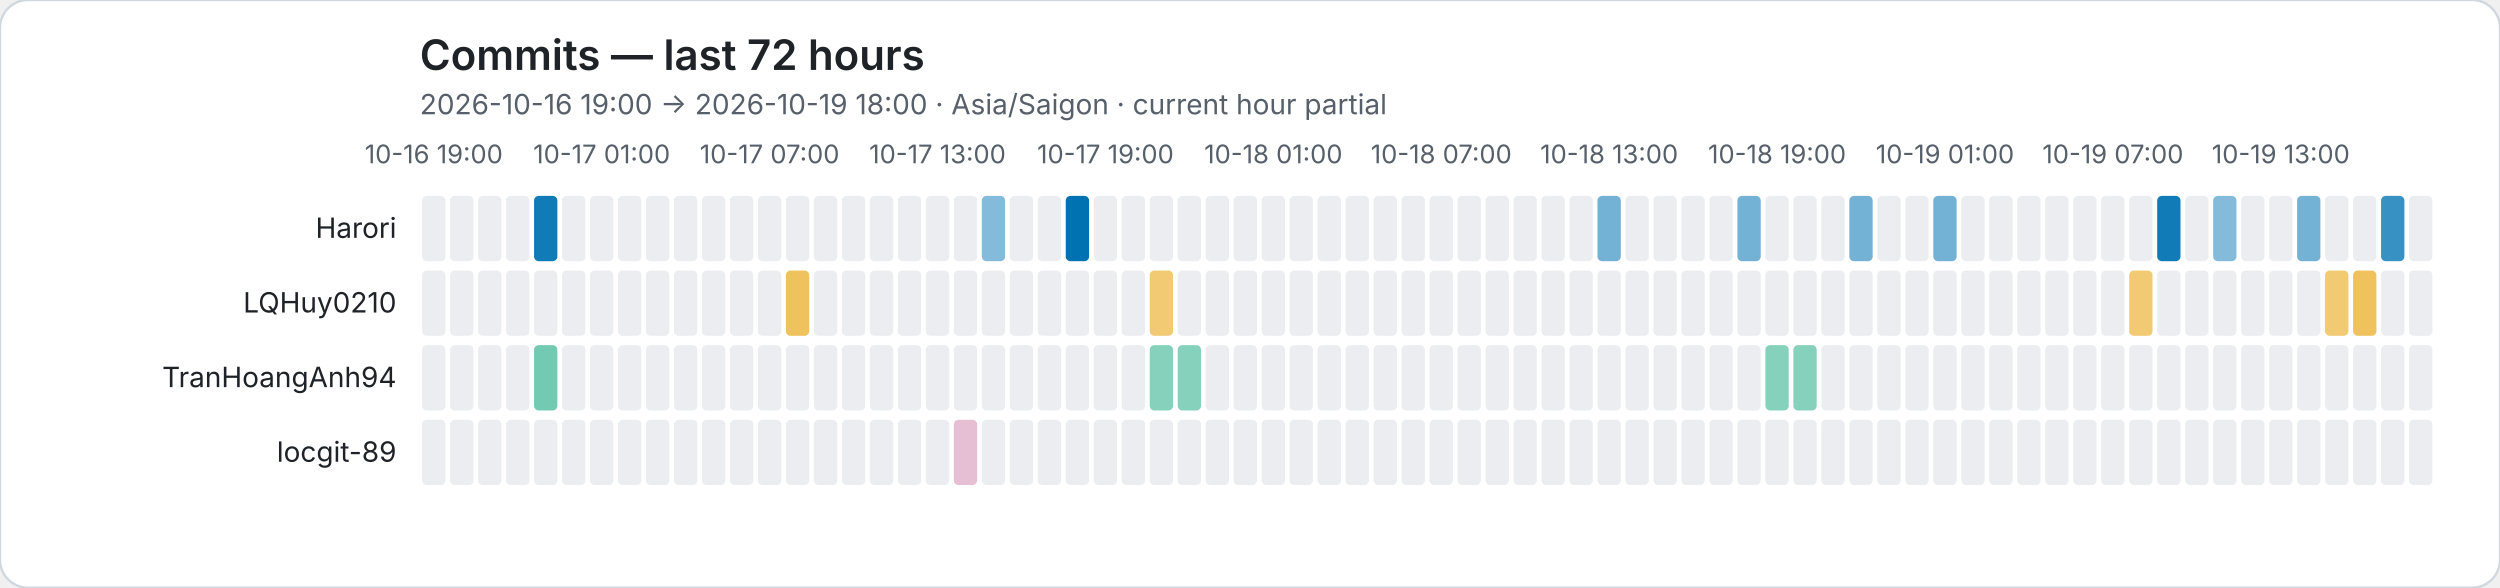
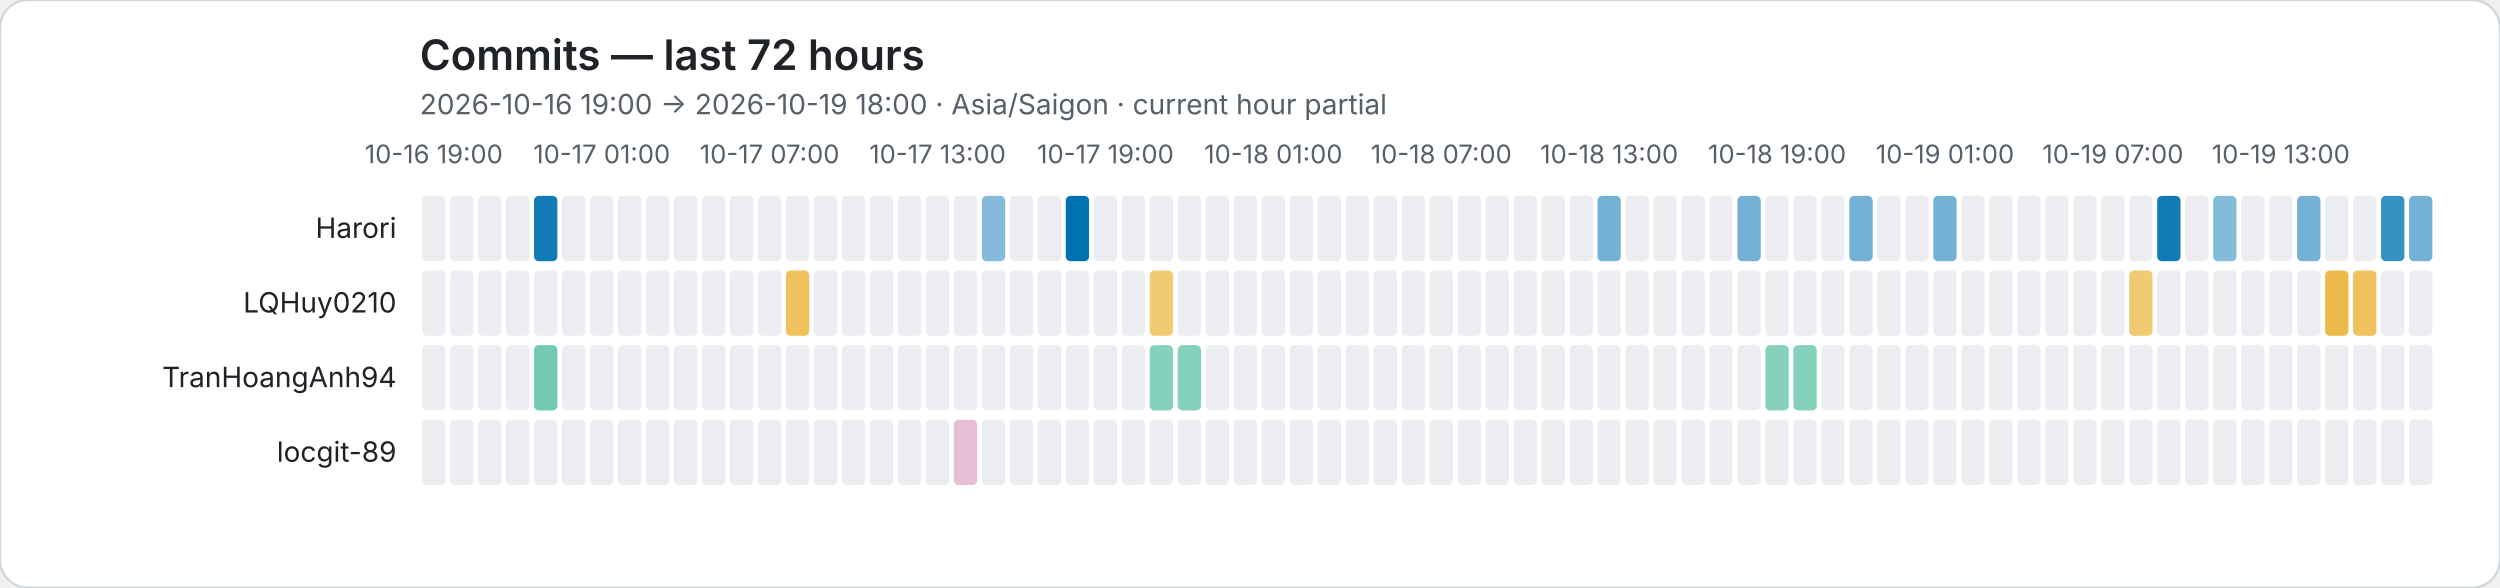
<svg xmlns="http://www.w3.org/2000/svg" role="img" viewBox="0 0 1072 252">
  <rect width="1072" height="252" rx="12" fill="#ffffff" stroke="#d0d7de" />
  <style>text{font-family:system-ui,-apple-system,BlinkMacSystemFont,"Segoe UI",sans-serif}.axis{fill:#57606a;font-size:11px}.heading{fill:#1f2328;font-size:18px;font-weight:600}.subheading{fill:#57606a;font-size:12px}.name{fill:#1f2328;font-size:12px}</style>
  <text class="heading" x="180" y="30">Commits — last 72 hours</text>
  <text class="subheading" x="180" y="49">2026-10-16 19:00 → 2026-10-19 18:00 · Asia/Saigon · current hour partial</text>
  <text class="axis" x="186" y="70" text-anchor="middle">10-16 19:00</text>
  <text class="axis" x="258" y="70" text-anchor="middle">10-17 01:00</text>
  <text class="axis" x="330" y="70" text-anchor="middle">10-17 07:00</text>
  <text class="axis" x="402" y="70" text-anchor="middle">10-17 13:00</text>
  <text class="axis" x="474" y="70" text-anchor="middle">10-17 19:00</text>
  <text class="axis" x="546" y="70" text-anchor="middle">10-18 01:00</text>
  <text class="axis" x="618" y="70" text-anchor="middle">10-18 07:00</text>
  <text class="axis" x="690" y="70" text-anchor="middle">10-18 13:00</text>
  <text class="axis" x="762" y="70" text-anchor="middle">10-18 19:00</text>
  <text class="axis" x="834" y="70" text-anchor="middle">10-19 01:00</text>
  <text class="axis" x="906" y="70" text-anchor="middle">10-19 07:00</text>
  <text class="axis" x="978" y="70" text-anchor="middle">10-19 13:00</text>
  <text class="name" x="170" y="102" text-anchor="end">Harori</text>
  <rect data-hour="0" x="181" y="84" width="10" height="28" rx="2" fill="#ebedf0" />
  <rect data-hour="1" x="193" y="84" width="10" height="28" rx="2" fill="#ebedf0" />
  <rect data-hour="2" x="205" y="84" width="10" height="28" rx="2" fill="#ebedf0" />
  <rect data-hour="3" x="217" y="84" width="10" height="28" rx="2" fill="#ebedf0" />
  <rect data-hour="4" x="229" y="84" width="10" height="28" rx="2" fill="rgba(0, 114, 178, 0.93)" />
  <rect data-hour="5" x="241" y="84" width="10" height="28" rx="2" fill="#ebedf0" />
  <rect data-hour="6" x="253" y="84" width="10" height="28" rx="2" fill="#ebedf0" />
  <rect data-hour="7" x="265" y="84" width="10" height="28" rx="2" fill="#ebedf0" />
  <rect data-hour="8" x="277" y="84" width="10" height="28" rx="2" fill="#ebedf0" />
  <rect data-hour="9" x="289" y="84" width="10" height="28" rx="2" fill="#ebedf0" />
  <rect data-hour="10" x="301" y="84" width="10" height="28" rx="2" fill="#ebedf0" />
  <rect data-hour="11" x="313" y="84" width="10" height="28" rx="2" fill="#ebedf0" />
  <rect data-hour="12" x="325" y="84" width="10" height="28" rx="2" fill="#ebedf0" />
  <rect data-hour="13" x="337" y="84" width="10" height="28" rx="2" fill="#ebedf0" />
  <rect data-hour="14" x="349" y="84" width="10" height="28" rx="2" fill="#ebedf0" />
  <rect data-hour="15" x="361" y="84" width="10" height="28" rx="2" fill="#ebedf0" />
  <rect data-hour="16" x="373" y="84" width="10" height="28" rx="2" fill="#ebedf0" />
  <rect data-hour="17" x="385" y="84" width="10" height="28" rx="2" fill="#ebedf0" />
  <rect data-hour="18" x="397" y="84" width="10" height="28" rx="2" fill="#ebedf0" />
  <rect data-hour="19" x="409" y="84" width="10" height="28" rx="2" fill="#ebedf0" />
  <rect data-hour="20" x="421" y="84" width="10" height="28" rx="2" fill="rgba(0, 114, 178, 0.48)" />
  <rect data-hour="21" x="433" y="84" width="10" height="28" rx="2" fill="#ebedf0" />
  <rect data-hour="22" x="445" y="84" width="10" height="28" rx="2" fill="#ebedf0" />
  <rect data-hour="23" x="457" y="84" width="10" height="28" rx="2" fill="rgba(0, 114, 178, 1.00)" />
  <rect data-hour="24" x="469" y="84" width="10" height="28" rx="2" fill="#ebedf0" />
  <rect data-hour="25" x="481" y="84" width="10" height="28" rx="2" fill="#ebedf0" />
  <rect data-hour="26" x="493" y="84" width="10" height="28" rx="2" fill="#ebedf0" />
  <rect data-hour="27" x="505" y="84" width="10" height="28" rx="2" fill="#ebedf0" />
  <rect data-hour="28" x="517" y="84" width="10" height="28" rx="2" fill="#ebedf0" />
  <rect data-hour="29" x="529" y="84" width="10" height="28" rx="2" fill="#ebedf0" />
  <rect data-hour="30" x="541" y="84" width="10" height="28" rx="2" fill="#ebedf0" />
  <rect data-hour="31" x="553" y="84" width="10" height="28" rx="2" fill="#ebedf0" />
  <rect data-hour="32" x="565" y="84" width="10" height="28" rx="2" fill="#ebedf0" />
  <rect data-hour="33" x="577" y="84" width="10" height="28" rx="2" fill="#ebedf0" />
  <rect data-hour="34" x="589" y="84" width="10" height="28" rx="2" fill="#ebedf0" />
  <rect data-hour="35" x="601" y="84" width="10" height="28" rx="2" fill="#ebedf0" />
  <rect data-hour="36" x="613" y="84" width="10" height="28" rx="2" fill="#ebedf0" />
  <rect data-hour="37" x="625" y="84" width="10" height="28" rx="2" fill="#ebedf0" />
  <rect data-hour="38" x="637" y="84" width="10" height="28" rx="2" fill="#ebedf0" />
  <rect data-hour="39" x="649" y="84" width="10" height="28" rx="2" fill="#ebedf0" />
  <rect data-hour="40" x="661" y="84" width="10" height="28" rx="2" fill="#ebedf0" />
  <rect data-hour="41" x="673" y="84" width="10" height="28" rx="2" fill="#ebedf0" />
  <rect data-hour="42" x="685" y="84" width="10" height="28" rx="2" fill="rgba(0, 114, 178, 0.55)" />
  <rect data-hour="43" x="697" y="84" width="10" height="28" rx="2" fill="#ebedf0" />
  <rect data-hour="44" x="709" y="84" width="10" height="28" rx="2" fill="#ebedf0" />
  <rect data-hour="45" x="721" y="84" width="10" height="28" rx="2" fill="#ebedf0" />
  <rect data-hour="46" x="733" y="84" width="10" height="28" rx="2" fill="#ebedf0" />
  <rect data-hour="47" x="745" y="84" width="10" height="28" rx="2" fill="rgba(0, 114, 178, 0.55)" />
  <rect data-hour="48" x="757" y="84" width="10" height="28" rx="2" fill="#ebedf0" />
  <rect data-hour="49" x="769" y="84" width="10" height="28" rx="2" fill="#ebedf0" />
  <rect data-hour="50" x="781" y="84" width="10" height="28" rx="2" fill="#ebedf0" />
  <rect data-hour="51" x="793" y="84" width="10" height="28" rx="2" fill="rgba(0, 114, 178, 0.55)" />
  <rect data-hour="52" x="805" y="84" width="10" height="28" rx="2" fill="#ebedf0" />
  <rect data-hour="53" x="817" y="84" width="10" height="28" rx="2" fill="#ebedf0" />
  <rect data-hour="54" x="829" y="84" width="10" height="28" rx="2" fill="rgba(0, 114, 178, 0.55)" />
  <rect data-hour="55" x="841" y="84" width="10" height="28" rx="2" fill="#ebedf0" />
  <rect data-hour="56" x="853" y="84" width="10" height="28" rx="2" fill="#ebedf0" />
  <rect data-hour="57" x="865" y="84" width="10" height="28" rx="2" fill="#ebedf0" />
  <rect data-hour="58" x="877" y="84" width="10" height="28" rx="2" fill="#ebedf0" />
  <rect data-hour="59" x="889" y="84" width="10" height="28" rx="2" fill="#ebedf0" />
  <rect data-hour="60" x="901" y="84" width="10" height="28" rx="2" fill="#ebedf0" />
  <rect data-hour="61" x="913" y="84" width="10" height="28" rx="2" fill="#ebedf0" />
  <rect data-hour="62" x="925" y="84" width="10" height="28" rx="2" fill="rgba(0, 114, 178, 0.93)" />
  <rect data-hour="63" x="937" y="84" width="10" height="28" rx="2" fill="#ebedf0" />
  <rect data-hour="64" x="949" y="84" width="10" height="28" rx="2" fill="rgba(0, 114, 178, 0.48)" />
  <rect data-hour="65" x="961" y="84" width="10" height="28" rx="2" fill="#ebedf0" />
  <rect data-hour="66" x="973" y="84" width="10" height="28" rx="2" fill="#ebedf0" />
  <rect data-hour="67" x="985" y="84" width="10" height="28" rx="2" fill="rgba(0, 114, 178, 0.55)" />
  <rect data-hour="68" x="997" y="84" width="10" height="28" rx="2" fill="#ebedf0" />
  <rect data-hour="69" x="1009" y="84" width="10" height="28" rx="2" fill="#ebedf0" />
  <rect data-hour="70" x="1021" y="84" width="10" height="28" rx="2" fill="rgba(0, 114, 178, 0.78)" />
-   <rect data-hour="71" x="1033" y="84" width="10" height="28" rx="2" fill="#ebedf0" />
+   <rect data-hour="71" x="1033" y="84" width="10" height="28" rx="2" fill="rgba(0, 114, 178, 0.55)" />
  <text class="name" x="170" y="134" text-anchor="end">LQHuy0210</text>
  <rect data-hour="0" x="181" y="116" width="10" height="28" rx="2" fill="#ebedf0" />
  <rect data-hour="1" x="193" y="116" width="10" height="28" rx="2" fill="#ebedf0" />
  <rect data-hour="2" x="205" y="116" width="10" height="28" rx="2" fill="#ebedf0" />
  <rect data-hour="3" x="217" y="116" width="10" height="28" rx="2" fill="#ebedf0" />
  <rect data-hour="4" x="229" y="116" width="10" height="28" rx="2" fill="#ebedf0" />
  <rect data-hour="5" x="241" y="116" width="10" height="28" rx="2" fill="#ebedf0" />
  <rect data-hour="6" x="253" y="116" width="10" height="28" rx="2" fill="#ebedf0" />
  <rect data-hour="7" x="265" y="116" width="10" height="28" rx="2" fill="#ebedf0" />
  <rect data-hour="8" x="277" y="116" width="10" height="28" rx="2" fill="#ebedf0" />
  <rect data-hour="9" x="289" y="116" width="10" height="28" rx="2" fill="#ebedf0" />
  <rect data-hour="10" x="301" y="116" width="10" height="28" rx="2" fill="#ebedf0" />
  <rect data-hour="11" x="313" y="116" width="10" height="28" rx="2" fill="#ebedf0" />
  <rect data-hour="12" x="325" y="116" width="10" height="28" rx="2" fill="#ebedf0" />
  <rect data-hour="13" x="337" y="116" width="10" height="28" rx="2" fill="rgba(230, 159, 0, 0.63)" />
  <rect data-hour="14" x="349" y="116" width="10" height="28" rx="2" fill="#ebedf0" />
  <rect data-hour="15" x="361" y="116" width="10" height="28" rx="2" fill="#ebedf0" />
  <rect data-hour="16" x="373" y="116" width="10" height="28" rx="2" fill="#ebedf0" />
  <rect data-hour="17" x="385" y="116" width="10" height="28" rx="2" fill="#ebedf0" />
  <rect data-hour="18" x="397" y="116" width="10" height="28" rx="2" fill="#ebedf0" />
  <rect data-hour="19" x="409" y="116" width="10" height="28" rx="2" fill="#ebedf0" />
  <rect data-hour="20" x="421" y="116" width="10" height="28" rx="2" fill="#ebedf0" />
  <rect data-hour="21" x="433" y="116" width="10" height="28" rx="2" fill="#ebedf0" />
  <rect data-hour="22" x="445" y="116" width="10" height="28" rx="2" fill="#ebedf0" />
  <rect data-hour="23" x="457" y="116" width="10" height="28" rx="2" fill="#ebedf0" />
  <rect data-hour="24" x="469" y="116" width="10" height="28" rx="2" fill="#ebedf0" />
  <rect data-hour="25" x="481" y="116" width="10" height="28" rx="2" fill="#ebedf0" />
  <rect data-hour="26" x="493" y="116" width="10" height="28" rx="2" fill="rgba(230, 159, 0, 0.55)" />
  <rect data-hour="27" x="505" y="116" width="10" height="28" rx="2" fill="#ebedf0" />
  <rect data-hour="28" x="517" y="116" width="10" height="28" rx="2" fill="#ebedf0" />
  <rect data-hour="29" x="529" y="116" width="10" height="28" rx="2" fill="#ebedf0" />
  <rect data-hour="30" x="541" y="116" width="10" height="28" rx="2" fill="#ebedf0" />
  <rect data-hour="31" x="553" y="116" width="10" height="28" rx="2" fill="#ebedf0" />
  <rect data-hour="32" x="565" y="116" width="10" height="28" rx="2" fill="#ebedf0" />
  <rect data-hour="33" x="577" y="116" width="10" height="28" rx="2" fill="#ebedf0" />
  <rect data-hour="34" x="589" y="116" width="10" height="28" rx="2" fill="#ebedf0" />
  <rect data-hour="35" x="601" y="116" width="10" height="28" rx="2" fill="#ebedf0" />
  <rect data-hour="36" x="613" y="116" width="10" height="28" rx="2" fill="#ebedf0" />
  <rect data-hour="37" x="625" y="116" width="10" height="28" rx="2" fill="#ebedf0" />
  <rect data-hour="38" x="637" y="116" width="10" height="28" rx="2" fill="#ebedf0" />
  <rect data-hour="39" x="649" y="116" width="10" height="28" rx="2" fill="#ebedf0" />
  <rect data-hour="40" x="661" y="116" width="10" height="28" rx="2" fill="#ebedf0" />
  <rect data-hour="41" x="673" y="116" width="10" height="28" rx="2" fill="#ebedf0" />
  <rect data-hour="42" x="685" y="116" width="10" height="28" rx="2" fill="#ebedf0" />
  <rect data-hour="43" x="697" y="116" width="10" height="28" rx="2" fill="#ebedf0" />
  <rect data-hour="44" x="709" y="116" width="10" height="28" rx="2" fill="#ebedf0" />
  <rect data-hour="45" x="721" y="116" width="10" height="28" rx="2" fill="#ebedf0" />
  <rect data-hour="46" x="733" y="116" width="10" height="28" rx="2" fill="#ebedf0" />
  <rect data-hour="47" x="745" y="116" width="10" height="28" rx="2" fill="#ebedf0" />
  <rect data-hour="48" x="757" y="116" width="10" height="28" rx="2" fill="#ebedf0" />
  <rect data-hour="49" x="769" y="116" width="10" height="28" rx="2" fill="#ebedf0" />
  <rect data-hour="50" x="781" y="116" width="10" height="28" rx="2" fill="#ebedf0" />
  <rect data-hour="51" x="793" y="116" width="10" height="28" rx="2" fill="#ebedf0" />
  <rect data-hour="52" x="805" y="116" width="10" height="28" rx="2" fill="#ebedf0" />
  <rect data-hour="53" x="817" y="116" width="10" height="28" rx="2" fill="#ebedf0" />
  <rect data-hour="54" x="829" y="116" width="10" height="28" rx="2" fill="#ebedf0" />
  <rect data-hour="55" x="841" y="116" width="10" height="28" rx="2" fill="#ebedf0" />
  <rect data-hour="56" x="853" y="116" width="10" height="28" rx="2" fill="#ebedf0" />
  <rect data-hour="57" x="865" y="116" width="10" height="28" rx="2" fill="#ebedf0" />
  <rect data-hour="58" x="877" y="116" width="10" height="28" rx="2" fill="#ebedf0" />
  <rect data-hour="59" x="889" y="116" width="10" height="28" rx="2" fill="#ebedf0" />
  <rect data-hour="60" x="901" y="116" width="10" height="28" rx="2" fill="#ebedf0" />
  <rect data-hour="61" x="913" y="116" width="10" height="28" rx="2" fill="rgba(230, 159, 0, 0.55)" />
  <rect data-hour="62" x="925" y="116" width="10" height="28" rx="2" fill="#ebedf0" />
  <rect data-hour="63" x="937" y="116" width="10" height="28" rx="2" fill="#ebedf0" />
  <rect data-hour="64" x="949" y="116" width="10" height="28" rx="2" fill="#ebedf0" />
  <rect data-hour="65" x="961" y="116" width="10" height="28" rx="2" fill="#ebedf0" />
  <rect data-hour="66" x="973" y="116" width="10" height="28" rx="2" fill="#ebedf0" />
  <rect data-hour="67" x="985" y="116" width="10" height="28" rx="2" fill="#ebedf0" />
-   <rect data-hour="68" x="997" y="116" width="10" height="28" rx="2" fill="rgba(230, 159, 0, 0.55)" />
+   <rect data-hour="68" x="997" y="116" width="10" height="28" rx="2" fill="rgba(230, 159, 0, 0.70)" />
  <rect data-hour="69" x="1009" y="116" width="10" height="28" rx="2" fill="rgba(230, 159, 0, 0.63)" />
  <rect data-hour="70" x="1021" y="116" width="10" height="28" rx="2" fill="#ebedf0" />
  <rect data-hour="71" x="1033" y="116" width="10" height="28" rx="2" fill="#ebedf0" />
  <text class="name" x="170" y="166" text-anchor="end">TranHoangAnh94</text>
  <rect data-hour="0" x="181" y="148" width="10" height="28" rx="2" fill="#ebedf0" />
  <rect data-hour="1" x="193" y="148" width="10" height="28" rx="2" fill="#ebedf0" />
  <rect data-hour="2" x="205" y="148" width="10" height="28" rx="2" fill="#ebedf0" />
  <rect data-hour="3" x="217" y="148" width="10" height="28" rx="2" fill="#ebedf0" />
  <rect data-hour="4" x="229" y="148" width="10" height="28" rx="2" fill="rgba(0, 158, 115, 0.55)" />
  <rect data-hour="5" x="241" y="148" width="10" height="28" rx="2" fill="#ebedf0" />
  <rect data-hour="6" x="253" y="148" width="10" height="28" rx="2" fill="#ebedf0" />
  <rect data-hour="7" x="265" y="148" width="10" height="28" rx="2" fill="#ebedf0" />
  <rect data-hour="8" x="277" y="148" width="10" height="28" rx="2" fill="#ebedf0" />
  <rect data-hour="9" x="289" y="148" width="10" height="28" rx="2" fill="#ebedf0" />
  <rect data-hour="10" x="301" y="148" width="10" height="28" rx="2" fill="#ebedf0" />
  <rect data-hour="11" x="313" y="148" width="10" height="28" rx="2" fill="#ebedf0" />
  <rect data-hour="12" x="325" y="148" width="10" height="28" rx="2" fill="#ebedf0" />
  <rect data-hour="13" x="337" y="148" width="10" height="28" rx="2" fill="#ebedf0" />
  <rect data-hour="14" x="349" y="148" width="10" height="28" rx="2" fill="#ebedf0" />
  <rect data-hour="15" x="361" y="148" width="10" height="28" rx="2" fill="#ebedf0" />
  <rect data-hour="16" x="373" y="148" width="10" height="28" rx="2" fill="#ebedf0" />
  <rect data-hour="17" x="385" y="148" width="10" height="28" rx="2" fill="#ebedf0" />
  <rect data-hour="18" x="397" y="148" width="10" height="28" rx="2" fill="#ebedf0" />
  <rect data-hour="19" x="409" y="148" width="10" height="28" rx="2" fill="#ebedf0" />
  <rect data-hour="20" x="421" y="148" width="10" height="28" rx="2" fill="#ebedf0" />
  <rect data-hour="21" x="433" y="148" width="10" height="28" rx="2" fill="#ebedf0" />
  <rect data-hour="22" x="445" y="148" width="10" height="28" rx="2" fill="#ebedf0" />
  <rect data-hour="23" x="457" y="148" width="10" height="28" rx="2" fill="#ebedf0" />
  <rect data-hour="24" x="469" y="148" width="10" height="28" rx="2" fill="#ebedf0" />
  <rect data-hour="25" x="481" y="148" width="10" height="28" rx="2" fill="#ebedf0" />
  <rect data-hour="26" x="493" y="148" width="10" height="28" rx="2" fill="rgba(0, 158, 115, 0.48)" />
  <rect data-hour="27" x="505" y="148" width="10" height="28" rx="2" fill="rgba(0, 158, 115, 0.48)" />
  <rect data-hour="28" x="517" y="148" width="10" height="28" rx="2" fill="#ebedf0" />
  <rect data-hour="29" x="529" y="148" width="10" height="28" rx="2" fill="#ebedf0" />
  <rect data-hour="30" x="541" y="148" width="10" height="28" rx="2" fill="#ebedf0" />
  <rect data-hour="31" x="553" y="148" width="10" height="28" rx="2" fill="#ebedf0" />
  <rect data-hour="32" x="565" y="148" width="10" height="28" rx="2" fill="#ebedf0" />
  <rect data-hour="33" x="577" y="148" width="10" height="28" rx="2" fill="#ebedf0" />
  <rect data-hour="34" x="589" y="148" width="10" height="28" rx="2" fill="#ebedf0" />
  <rect data-hour="35" x="601" y="148" width="10" height="28" rx="2" fill="#ebedf0" />
  <rect data-hour="36" x="613" y="148" width="10" height="28" rx="2" fill="#ebedf0" />
  <rect data-hour="37" x="625" y="148" width="10" height="28" rx="2" fill="#ebedf0" />
  <rect data-hour="38" x="637" y="148" width="10" height="28" rx="2" fill="#ebedf0" />
  <rect data-hour="39" x="649" y="148" width="10" height="28" rx="2" fill="#ebedf0" />
  <rect data-hour="40" x="661" y="148" width="10" height="28" rx="2" fill="#ebedf0" />
  <rect data-hour="41" x="673" y="148" width="10" height="28" rx="2" fill="#ebedf0" />
  <rect data-hour="42" x="685" y="148" width="10" height="28" rx="2" fill="#ebedf0" />
  <rect data-hour="43" x="697" y="148" width="10" height="28" rx="2" fill="#ebedf0" />
  <rect data-hour="44" x="709" y="148" width="10" height="28" rx="2" fill="#ebedf0" />
  <rect data-hour="45" x="721" y="148" width="10" height="28" rx="2" fill="#ebedf0" />
  <rect data-hour="46" x="733" y="148" width="10" height="28" rx="2" fill="#ebedf0" />
  <rect data-hour="47" x="745" y="148" width="10" height="28" rx="2" fill="#ebedf0" />
  <rect data-hour="48" x="757" y="148" width="10" height="28" rx="2" fill="rgba(0, 158, 115, 0.48)" />
  <rect data-hour="49" x="769" y="148" width="10" height="28" rx="2" fill="rgba(0, 158, 115, 0.48)" />
  <rect data-hour="50" x="781" y="148" width="10" height="28" rx="2" fill="#ebedf0" />
  <rect data-hour="51" x="793" y="148" width="10" height="28" rx="2" fill="#ebedf0" />
  <rect data-hour="52" x="805" y="148" width="10" height="28" rx="2" fill="#ebedf0" />
  <rect data-hour="53" x="817" y="148" width="10" height="28" rx="2" fill="#ebedf0" />
  <rect data-hour="54" x="829" y="148" width="10" height="28" rx="2" fill="#ebedf0" />
  <rect data-hour="55" x="841" y="148" width="10" height="28" rx="2" fill="#ebedf0" />
  <rect data-hour="56" x="853" y="148" width="10" height="28" rx="2" fill="#ebedf0" />
  <rect data-hour="57" x="865" y="148" width="10" height="28" rx="2" fill="#ebedf0" />
  <rect data-hour="58" x="877" y="148" width="10" height="28" rx="2" fill="#ebedf0" />
  <rect data-hour="59" x="889" y="148" width="10" height="28" rx="2" fill="#ebedf0" />
  <rect data-hour="60" x="901" y="148" width="10" height="28" rx="2" fill="#ebedf0" />
  <rect data-hour="61" x="913" y="148" width="10" height="28" rx="2" fill="#ebedf0" />
  <rect data-hour="62" x="925" y="148" width="10" height="28" rx="2" fill="#ebedf0" />
  <rect data-hour="63" x="937" y="148" width="10" height="28" rx="2" fill="#ebedf0" />
  <rect data-hour="64" x="949" y="148" width="10" height="28" rx="2" fill="#ebedf0" />
  <rect data-hour="65" x="961" y="148" width="10" height="28" rx="2" fill="#ebedf0" />
  <rect data-hour="66" x="973" y="148" width="10" height="28" rx="2" fill="#ebedf0" />
  <rect data-hour="67" x="985" y="148" width="10" height="28" rx="2" fill="#ebedf0" />
  <rect data-hour="68" x="997" y="148" width="10" height="28" rx="2" fill="#ebedf0" />
  <rect data-hour="69" x="1009" y="148" width="10" height="28" rx="2" fill="#ebedf0" />
  <rect data-hour="70" x="1021" y="148" width="10" height="28" rx="2" fill="#ebedf0" />
  <rect data-hour="71" x="1033" y="148" width="10" height="28" rx="2" fill="#ebedf0" />
  <text class="name" x="170" y="198" text-anchor="end">locgit-89</text>
  <rect data-hour="0" x="181" y="180" width="10" height="28" rx="2" fill="#ebedf0" />
  <rect data-hour="1" x="193" y="180" width="10" height="28" rx="2" fill="#ebedf0" />
  <rect data-hour="2" x="205" y="180" width="10" height="28" rx="2" fill="#ebedf0" />
  <rect data-hour="3" x="217" y="180" width="10" height="28" rx="2" fill="#ebedf0" />
  <rect data-hour="4" x="229" y="180" width="10" height="28" rx="2" fill="#ebedf0" />
  <rect data-hour="5" x="241" y="180" width="10" height="28" rx="2" fill="#ebedf0" />
  <rect data-hour="6" x="253" y="180" width="10" height="28" rx="2" fill="#ebedf0" />
  <rect data-hour="7" x="265" y="180" width="10" height="28" rx="2" fill="#ebedf0" />
  <rect data-hour="8" x="277" y="180" width="10" height="28" rx="2" fill="#ebedf0" />
  <rect data-hour="9" x="289" y="180" width="10" height="28" rx="2" fill="#ebedf0" />
  <rect data-hour="10" x="301" y="180" width="10" height="28" rx="2" fill="#ebedf0" />
  <rect data-hour="11" x="313" y="180" width="10" height="28" rx="2" fill="#ebedf0" />
  <rect data-hour="12" x="325" y="180" width="10" height="28" rx="2" fill="#ebedf0" />
  <rect data-hour="13" x="337" y="180" width="10" height="28" rx="2" fill="#ebedf0" />
  <rect data-hour="14" x="349" y="180" width="10" height="28" rx="2" fill="#ebedf0" />
  <rect data-hour="15" x="361" y="180" width="10" height="28" rx="2" fill="#ebedf0" />
  <rect data-hour="16" x="373" y="180" width="10" height="28" rx="2" fill="#ebedf0" />
  <rect data-hour="17" x="385" y="180" width="10" height="28" rx="2" fill="#ebedf0" />
  <rect data-hour="18" x="397" y="180" width="10" height="28" rx="2" fill="#ebedf0" />
  <rect data-hour="19" x="409" y="180" width="10" height="28" rx="2" fill="rgba(204, 121, 167, 0.48)" />
  <rect data-hour="20" x="421" y="180" width="10" height="28" rx="2" fill="#ebedf0" />
  <rect data-hour="21" x="433" y="180" width="10" height="28" rx="2" fill="#ebedf0" />
  <rect data-hour="22" x="445" y="180" width="10" height="28" rx="2" fill="#ebedf0" />
  <rect data-hour="23" x="457" y="180" width="10" height="28" rx="2" fill="#ebedf0" />
  <rect data-hour="24" x="469" y="180" width="10" height="28" rx="2" fill="#ebedf0" />
  <rect data-hour="25" x="481" y="180" width="10" height="28" rx="2" fill="#ebedf0" />
  <rect data-hour="26" x="493" y="180" width="10" height="28" rx="2" fill="#ebedf0" />
  <rect data-hour="27" x="505" y="180" width="10" height="28" rx="2" fill="#ebedf0" />
  <rect data-hour="28" x="517" y="180" width="10" height="28" rx="2" fill="#ebedf0" />
  <rect data-hour="29" x="529" y="180" width="10" height="28" rx="2" fill="#ebedf0" />
  <rect data-hour="30" x="541" y="180" width="10" height="28" rx="2" fill="#ebedf0" />
  <rect data-hour="31" x="553" y="180" width="10" height="28" rx="2" fill="#ebedf0" />
  <rect data-hour="32" x="565" y="180" width="10" height="28" rx="2" fill="#ebedf0" />
  <rect data-hour="33" x="577" y="180" width="10" height="28" rx="2" fill="#ebedf0" />
  <rect data-hour="34" x="589" y="180" width="10" height="28" rx="2" fill="#ebedf0" />
  <rect data-hour="35" x="601" y="180" width="10" height="28" rx="2" fill="#ebedf0" />
  <rect data-hour="36" x="613" y="180" width="10" height="28" rx="2" fill="#ebedf0" />
  <rect data-hour="37" x="625" y="180" width="10" height="28" rx="2" fill="#ebedf0" />
  <rect data-hour="38" x="637" y="180" width="10" height="28" rx="2" fill="#ebedf0" />
  <rect data-hour="39" x="649" y="180" width="10" height="28" rx="2" fill="#ebedf0" />
  <rect data-hour="40" x="661" y="180" width="10" height="28" rx="2" fill="#ebedf0" />
  <rect data-hour="41" x="673" y="180" width="10" height="28" rx="2" fill="#ebedf0" />
  <rect data-hour="42" x="685" y="180" width="10" height="28" rx="2" fill="#ebedf0" />
  <rect data-hour="43" x="697" y="180" width="10" height="28" rx="2" fill="#ebedf0" />
  <rect data-hour="44" x="709" y="180" width="10" height="28" rx="2" fill="#ebedf0" />
  <rect data-hour="45" x="721" y="180" width="10" height="28" rx="2" fill="#ebedf0" />
  <rect data-hour="46" x="733" y="180" width="10" height="28" rx="2" fill="#ebedf0" />
  <rect data-hour="47" x="745" y="180" width="10" height="28" rx="2" fill="#ebedf0" />
  <rect data-hour="48" x="757" y="180" width="10" height="28" rx="2" fill="#ebedf0" />
  <rect data-hour="49" x="769" y="180" width="10" height="28" rx="2" fill="#ebedf0" />
  <rect data-hour="50" x="781" y="180" width="10" height="28" rx="2" fill="#ebedf0" />
  <rect data-hour="51" x="793" y="180" width="10" height="28" rx="2" fill="#ebedf0" />
  <rect data-hour="52" x="805" y="180" width="10" height="28" rx="2" fill="#ebedf0" />
  <rect data-hour="53" x="817" y="180" width="10" height="28" rx="2" fill="#ebedf0" />
  <rect data-hour="54" x="829" y="180" width="10" height="28" rx="2" fill="#ebedf0" />
  <rect data-hour="55" x="841" y="180" width="10" height="28" rx="2" fill="#ebedf0" />
  <rect data-hour="56" x="853" y="180" width="10" height="28" rx="2" fill="#ebedf0" />
  <rect data-hour="57" x="865" y="180" width="10" height="28" rx="2" fill="#ebedf0" />
  <rect data-hour="58" x="877" y="180" width="10" height="28" rx="2" fill="#ebedf0" />
  <rect data-hour="59" x="889" y="180" width="10" height="28" rx="2" fill="#ebedf0" />
  <rect data-hour="60" x="901" y="180" width="10" height="28" rx="2" fill="#ebedf0" />
  <rect data-hour="61" x="913" y="180" width="10" height="28" rx="2" fill="#ebedf0" />
  <rect data-hour="62" x="925" y="180" width="10" height="28" rx="2" fill="#ebedf0" />
  <rect data-hour="63" x="937" y="180" width="10" height="28" rx="2" fill="#ebedf0" />
  <rect data-hour="64" x="949" y="180" width="10" height="28" rx="2" fill="#ebedf0" />
  <rect data-hour="65" x="961" y="180" width="10" height="28" rx="2" fill="#ebedf0" />
  <rect data-hour="66" x="973" y="180" width="10" height="28" rx="2" fill="#ebedf0" />
  <rect data-hour="67" x="985" y="180" width="10" height="28" rx="2" fill="#ebedf0" />
  <rect data-hour="68" x="997" y="180" width="10" height="28" rx="2" fill="#ebedf0" />
  <rect data-hour="69" x="1009" y="180" width="10" height="28" rx="2" fill="#ebedf0" />
  <rect data-hour="70" x="1021" y="180" width="10" height="28" rx="2" fill="#ebedf0" />
  <rect data-hour="71" x="1033" y="180" width="10" height="28" rx="2" fill="#ebedf0" />
</svg>
